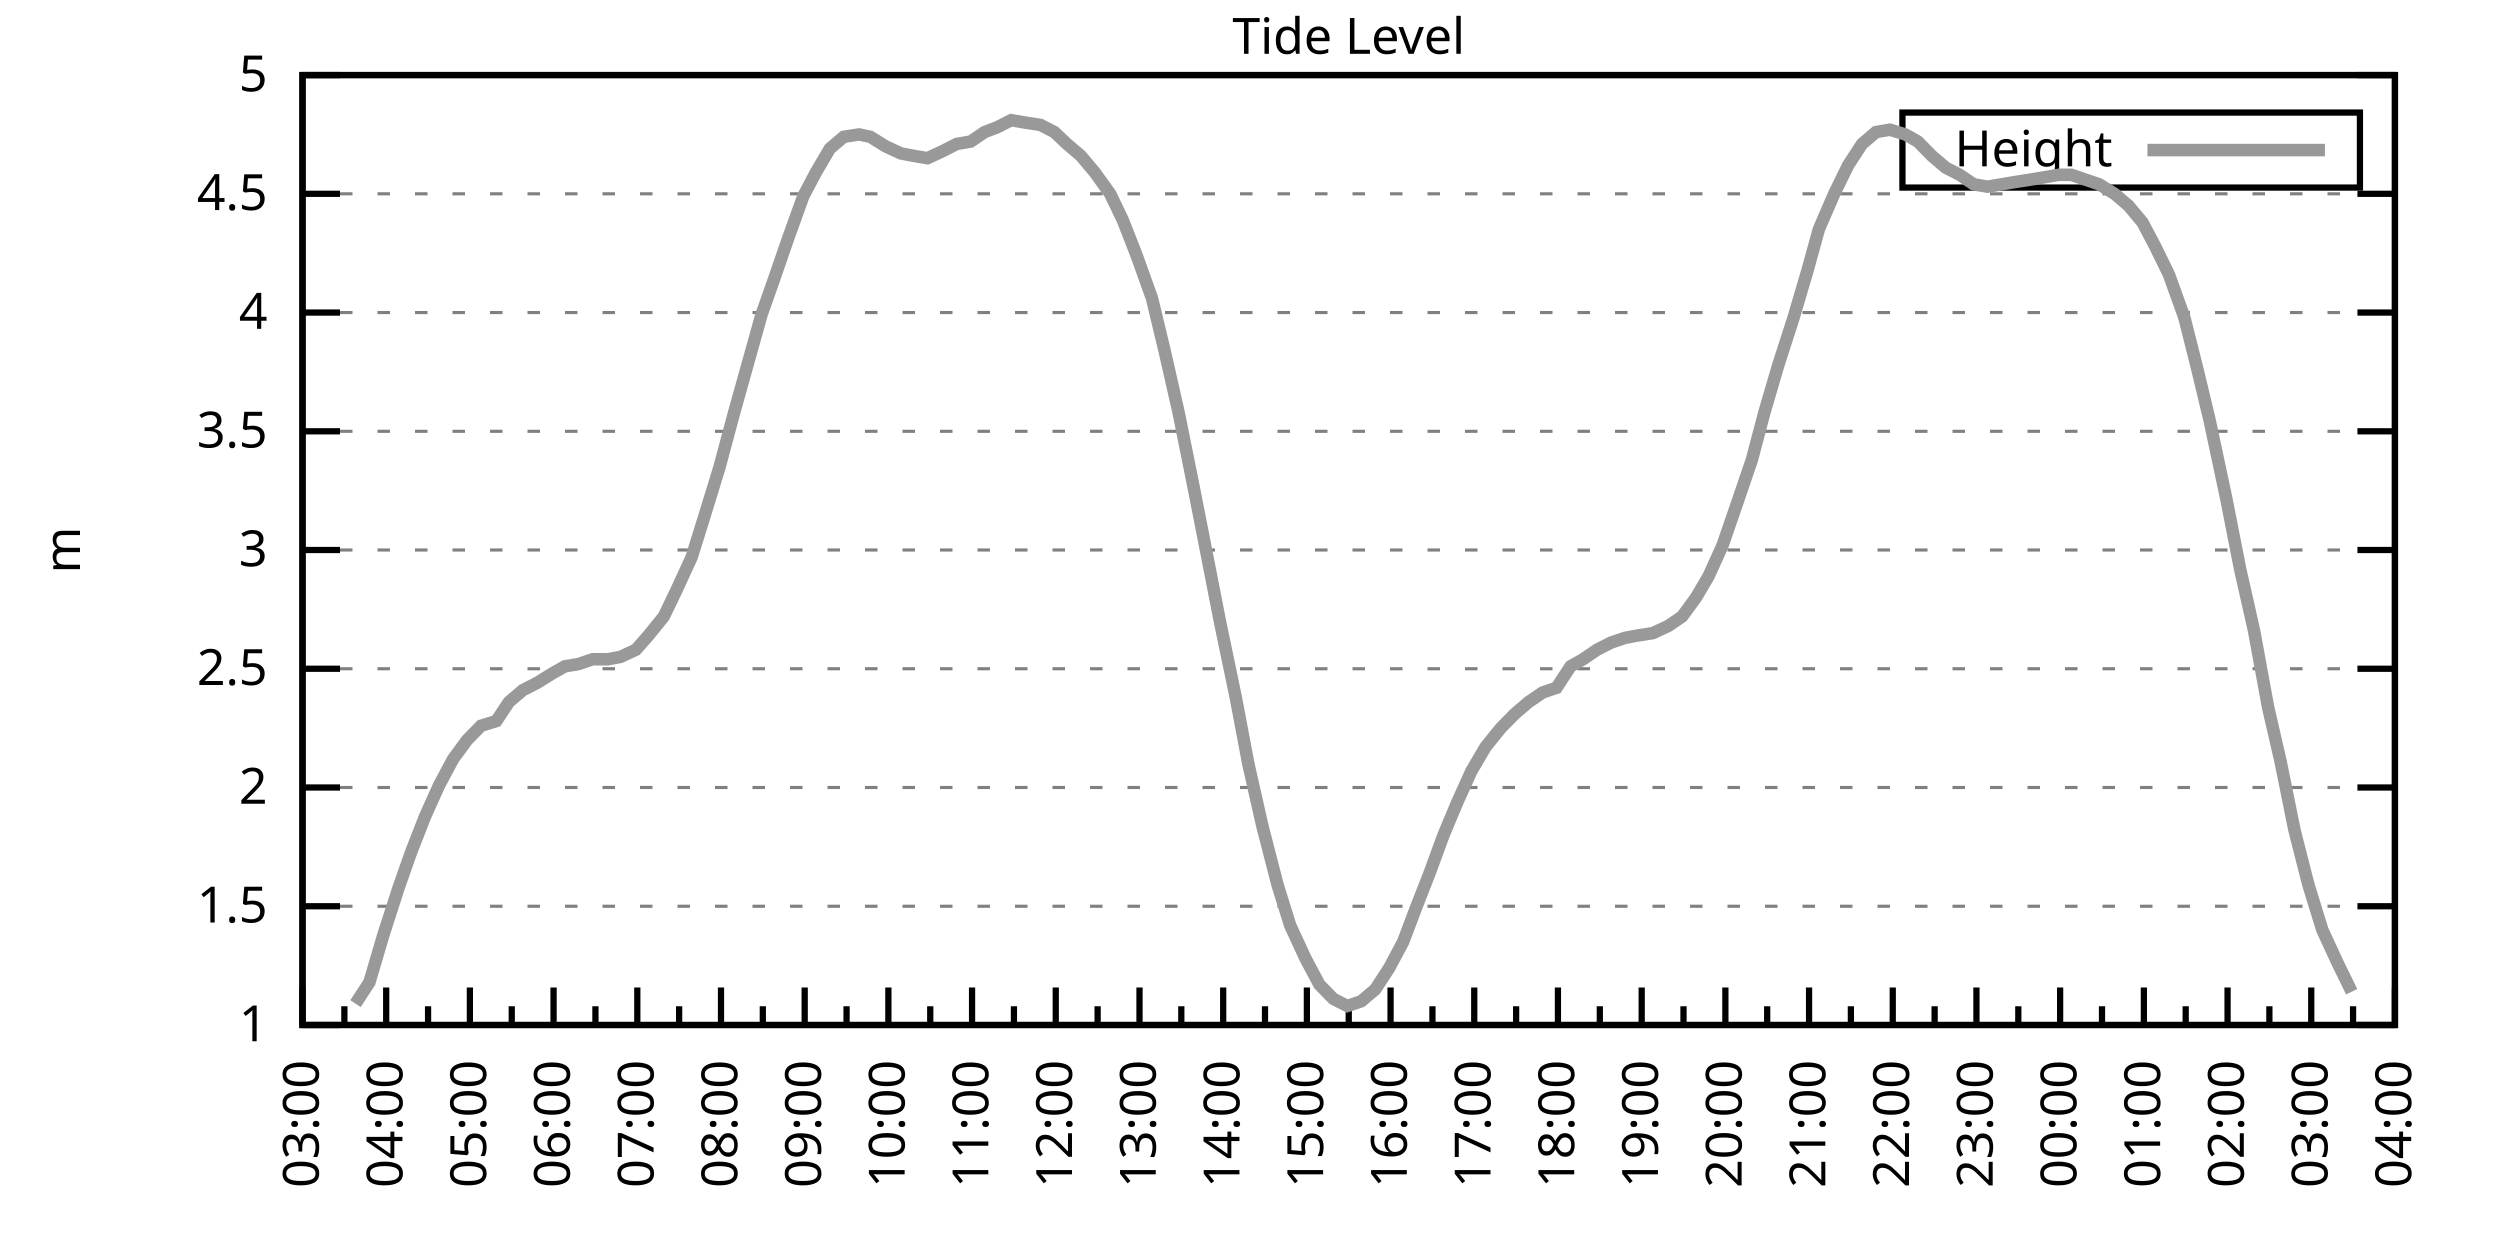
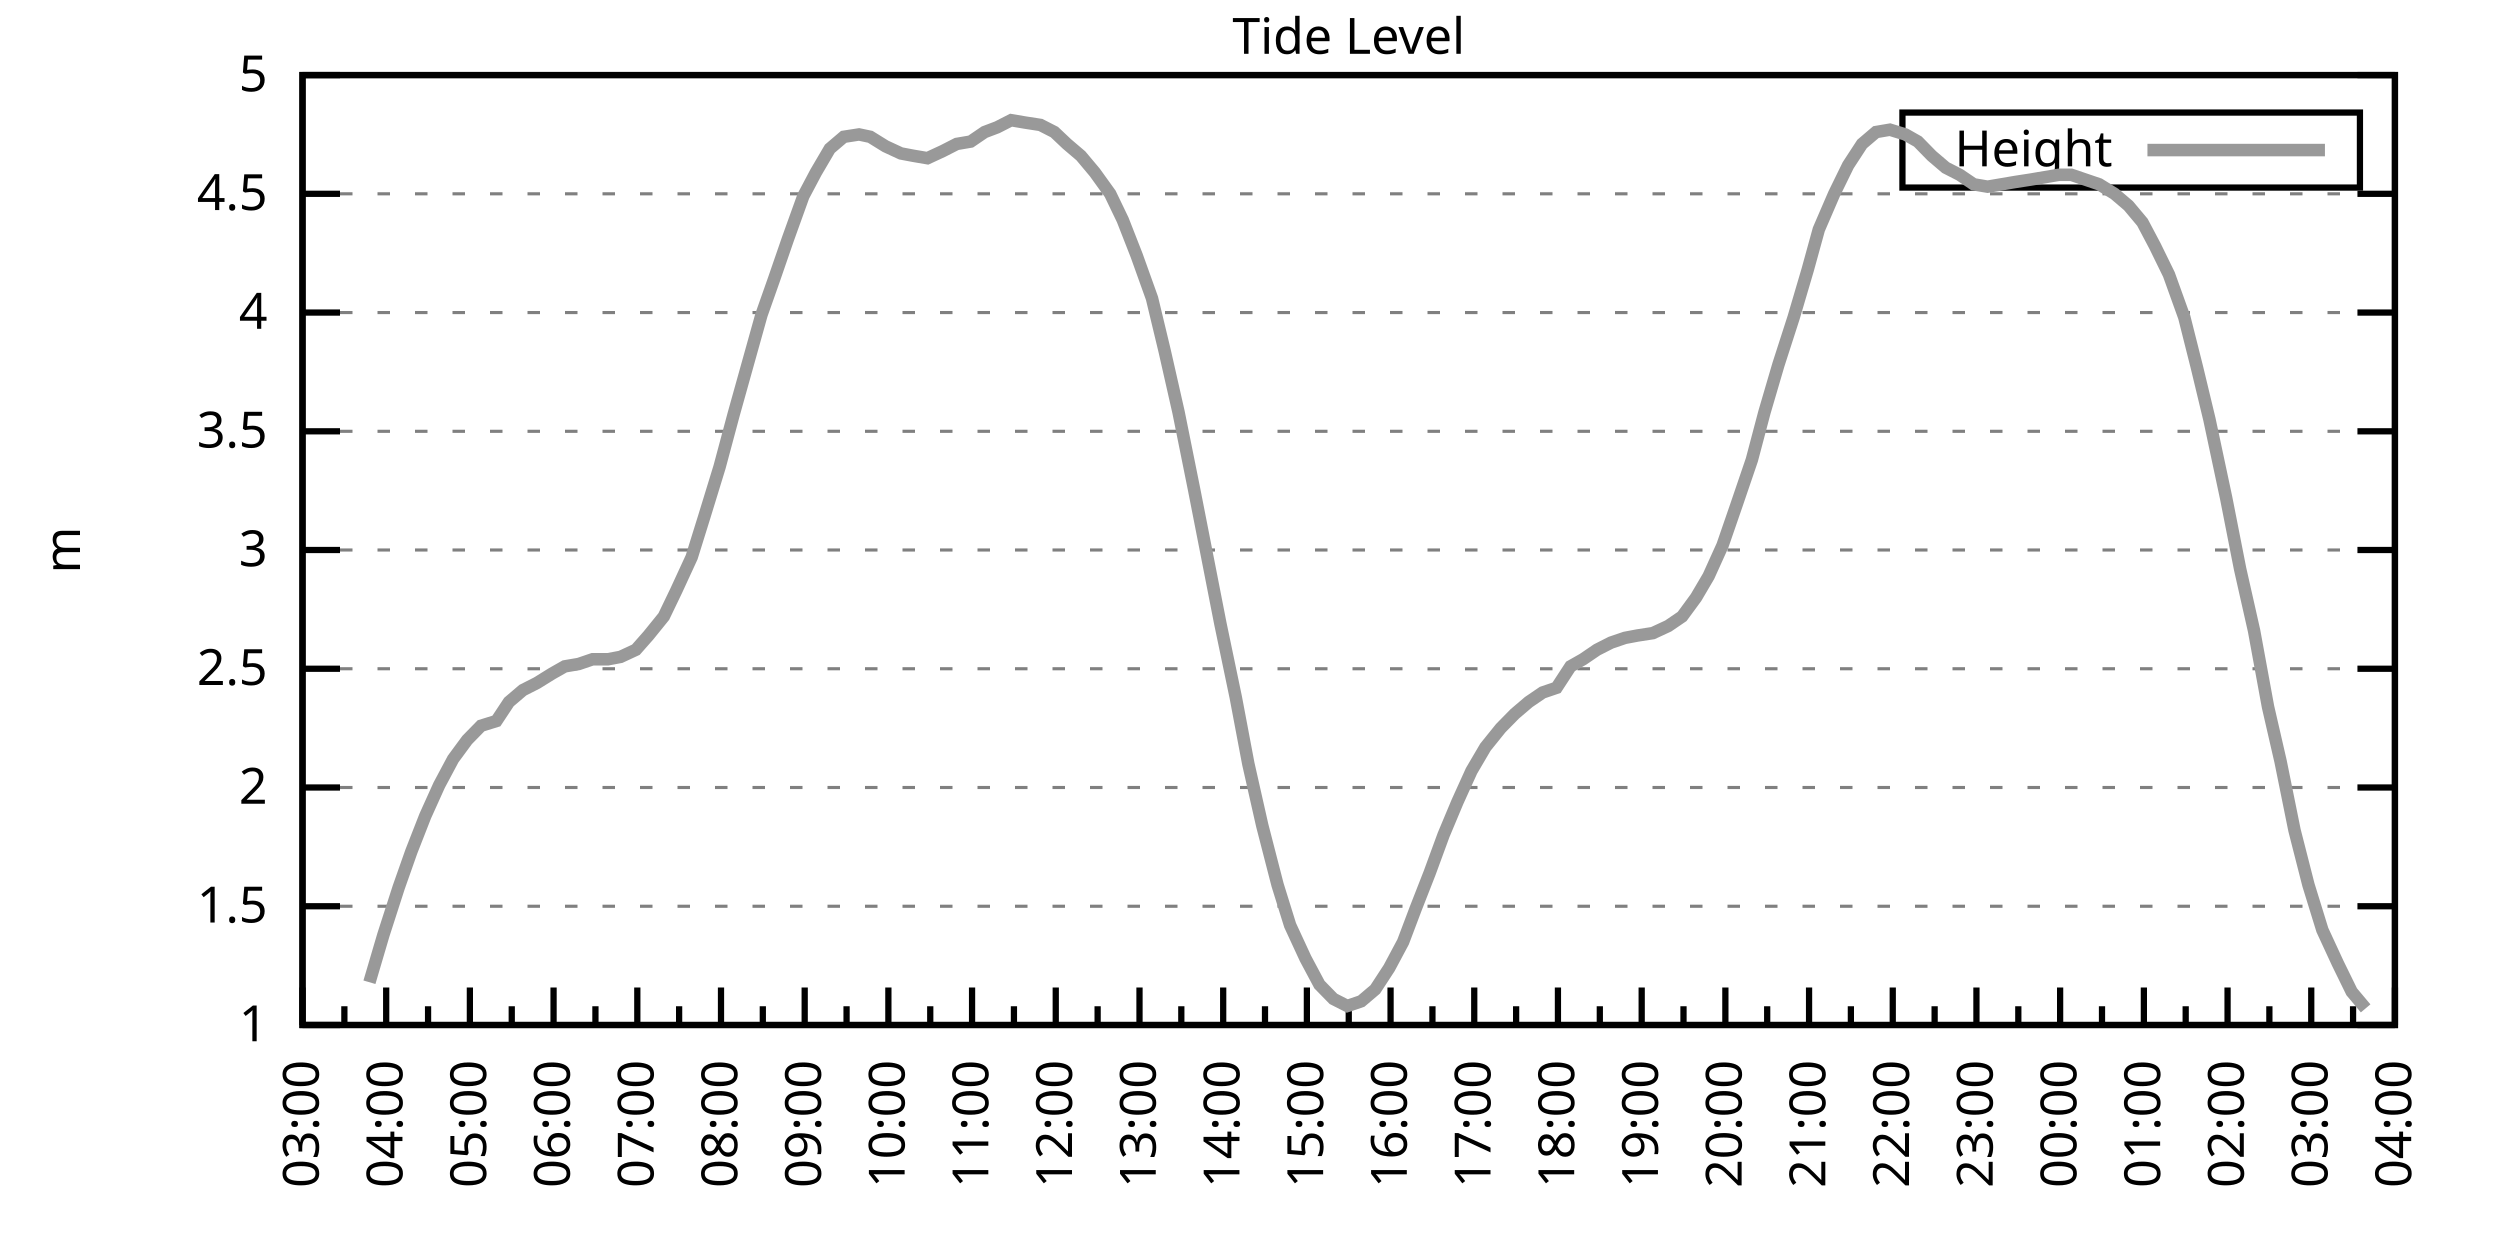
<svg xmlns="http://www.w3.org/2000/svg" xmlns:xlink="http://www.w3.org/1999/xlink" width="400" height="200" viewBox="0 0 400 200">
  <g id="gnuplot_canvas">
    <rect x="0" y="0" width="400" height="200" fill="none" />
    <defs>
      <circle id="gpDot" r="0.5" stroke-width="0.5" stroke="currentColor" />
      <path id="gpPt0" stroke-width="0.333" stroke="currentColor" d="M-1,0 h2 M0,-1 v2" />
      <path id="gpPt1" stroke-width="0.333" stroke="currentColor" d="M-1,-1 L1,1 M1,-1 L-1,1" />
      <path id="gpPt2" stroke-width="0.333" stroke="currentColor" d="M-1,0 L1,0 M0,-1 L0,1 M-1,-1 L1,1 M-1,1 L1,-1" />
      <rect id="gpPt3" stroke-width="0.333" stroke="currentColor" x="-1" y="-1" width="2" height="2" />
      <rect id="gpPt4" stroke-width="0.333" stroke="currentColor" fill="currentColor" x="-1" y="-1" width="2" height="2" />
      <circle id="gpPt5" stroke-width="0.333" stroke="currentColor" cx="0" cy="0" r="1" />
      <use xlink:href="#gpPt5" id="gpPt6" fill="currentColor" stroke="none" />
      <path id="gpPt7" stroke-width="0.333" stroke="currentColor" d="M0,-1.33 L-1.33,0.67 L1.33,0.67 z" />
      <use xlink:href="#gpPt7" id="gpPt8" fill="currentColor" stroke="none" />
      <use xlink:href="#gpPt7" id="gpPt9" stroke="currentColor" transform="rotate(180)" />
      <use xlink:href="#gpPt9" id="gpPt10" fill="currentColor" stroke="none" />
      <use xlink:href="#gpPt3" id="gpPt11" stroke="currentColor" transform="rotate(45)" />
      <use xlink:href="#gpPt11" id="gpPt12" fill="currentColor" stroke="none" />
      <path id="gpPt13" stroke-width="0.333" stroke="currentColor" d="M0,1.330 L1.265,0.411 L0.782,-1.067 L-0.782,-1.076 L-1.265,0.411 z" />
      <use xlink:href="#gpPt13" id="gpPt14" fill="currentColor" stroke="none" />
      <filter id="textbox" filterUnits="objectBoundingBox" x="0" y="0" height="1" width="1">
        <feFlood flood-color="white" flood-opacity="1" result="bgnd" />
        <feComposite in="SourceGraphic" in2="bgnd" operator="atop" />
      </filter>
      <filter id="greybox" filterUnits="objectBoundingBox" x="0" y="0" height="1" width="1">
        <feFlood flood-color="lightgrey" flood-opacity="1" result="grey" />
        <feComposite in="SourceGraphic" in2="grey" operator="atop" />
      </filter>
    </defs>
    <g fill="none" color="white" stroke="currentColor" stroke-width="1.00" stroke-linecap="butt" stroke-linejoin="miter">
</g>
    <g fill="none" color="black" stroke="currentColor" stroke-width="1.00" stroke-linecap="butt" stroke-linejoin="miter">
      <g stroke="none" shape-rendering="crispEdges">
        <polygon fill="rgb(255, 255, 255)" points="48.40,164.00 383.18,164.00 383.18,12.02 48.40,12.02 " />
      </g>
    </g>
    <g fill="none" color="black" stroke="currentColor" stroke-width="1.00" stroke-linecap="butt" stroke-linejoin="miter">
</g>
    <g fill="none" color="black" stroke="black" stroke-width="0.50" stroke-linecap="butt" stroke-linejoin="miter">
</g>
    <g fill="none" color="gray" stroke="currentColor" stroke-width="0.50" stroke-linecap="butt" stroke-linejoin="miter">
      <path stroke="gray" stroke-dasharray="2,4" class="gridline" d="M48.40,164.00 L383.19,164.00  " />
    </g>
    <g fill="none" color="gray" stroke="gray" stroke-width="1.00" stroke-linecap="butt" stroke-linejoin="miter">
</g>
    <g fill="none" color="black" stroke="currentColor" stroke-width="1.00" stroke-linecap="butt" stroke-linejoin="miter">
      <path stroke="black" d="M48.40,164.00 L54.40,164.00 M383.19,164.00 L377.19,164.00  " />
      <g transform="translate(42.80,166.60)" stroke="none" fill="black" font-family="Sans" font-size="8.00" text-anchor="end">
        <text>
          <tspan font-family="Sans"> 1</tspan>
        </text>
      </g>
    </g>
    <g fill="none" color="black" stroke="currentColor" stroke-width="1.00" stroke-linecap="butt" stroke-linejoin="miter">
</g>
    <g fill="none" color="black" stroke="black" stroke-width="0.50" stroke-linecap="butt" stroke-linejoin="miter">
</g>
    <g fill="none" color="gray" stroke="currentColor" stroke-width="0.50" stroke-linecap="butt" stroke-linejoin="miter">
      <path stroke="gray" stroke-dasharray="2,4" class="gridline" d="M48.40,145.00 L383.19,145.00  " />
    </g>
    <g fill="none" color="gray" stroke="gray" stroke-width="1.00" stroke-linecap="butt" stroke-linejoin="miter">
</g>
    <g fill="none" color="black" stroke="currentColor" stroke-width="1.00" stroke-linecap="butt" stroke-linejoin="miter">
      <path stroke="black" d="M48.40,145.00 L54.40,145.00 M383.19,145.00 L377.19,145.00  " />
      <g transform="translate(42.80,147.60)" stroke="none" fill="black" font-family="Sans" font-size="8.00" text-anchor="end">
        <text>
          <tspan font-family="Sans"> 1.5</tspan>
        </text>
      </g>
    </g>
    <g fill="none" color="black" stroke="currentColor" stroke-width="1.00" stroke-linecap="butt" stroke-linejoin="miter">
</g>
    <g fill="none" color="black" stroke="black" stroke-width="0.50" stroke-linecap="butt" stroke-linejoin="miter">
</g>
    <g fill="none" color="gray" stroke="currentColor" stroke-width="0.50" stroke-linecap="butt" stroke-linejoin="miter">
      <path stroke="gray" stroke-dasharray="2,4" class="gridline" d="M48.40,126.00 L383.19,126.00  " />
    </g>
    <g fill="none" color="gray" stroke="gray" stroke-width="1.00" stroke-linecap="butt" stroke-linejoin="miter">
</g>
    <g fill="none" color="black" stroke="currentColor" stroke-width="1.00" stroke-linecap="butt" stroke-linejoin="miter">
      <path stroke="black" d="M48.40,126.00 L54.40,126.00 M383.19,126.00 L377.19,126.00  " />
      <g transform="translate(42.80,128.60)" stroke="none" fill="black" font-family="Sans" font-size="8.00" text-anchor="end">
        <text>
          <tspan font-family="Sans"> 2</tspan>
        </text>
      </g>
    </g>
    <g fill="none" color="black" stroke="currentColor" stroke-width="1.00" stroke-linecap="butt" stroke-linejoin="miter">
</g>
    <g fill="none" color="black" stroke="black" stroke-width="0.50" stroke-linecap="butt" stroke-linejoin="miter">
</g>
    <g fill="none" color="gray" stroke="currentColor" stroke-width="0.50" stroke-linecap="butt" stroke-linejoin="miter">
      <path stroke="gray" stroke-dasharray="2,4" class="gridline" d="M48.40,107.00 L383.19,107.00  " />
    </g>
    <g fill="none" color="gray" stroke="gray" stroke-width="1.00" stroke-linecap="butt" stroke-linejoin="miter">
</g>
    <g fill="none" color="black" stroke="currentColor" stroke-width="1.00" stroke-linecap="butt" stroke-linejoin="miter">
      <path stroke="black" d="M48.40,107.00 L54.40,107.00 M383.19,107.00 L377.19,107.00  " />
      <g transform="translate(42.80,109.60)" stroke="none" fill="black" font-family="Sans" font-size="8.00" text-anchor="end">
        <text>
          <tspan font-family="Sans"> 2.5</tspan>
        </text>
      </g>
    </g>
    <g fill="none" color="black" stroke="currentColor" stroke-width="1.00" stroke-linecap="butt" stroke-linejoin="miter">
</g>
    <g fill="none" color="black" stroke="black" stroke-width="0.50" stroke-linecap="butt" stroke-linejoin="miter">
</g>
    <g fill="none" color="gray" stroke="currentColor" stroke-width="0.50" stroke-linecap="butt" stroke-linejoin="miter">
      <path stroke="gray" stroke-dasharray="2,4" class="gridline" d="M48.40,88.00 L383.19,88.00  " />
    </g>
    <g fill="none" color="gray" stroke="gray" stroke-width="1.00" stroke-linecap="butt" stroke-linejoin="miter">
</g>
    <g fill="none" color="black" stroke="currentColor" stroke-width="1.00" stroke-linecap="butt" stroke-linejoin="miter">
      <path stroke="black" d="M48.40,88.00 L54.40,88.00 M383.19,88.00 L377.19,88.00  " />
      <g transform="translate(42.80,90.60)" stroke="none" fill="black" font-family="Sans" font-size="8.00" text-anchor="end">
        <text>
          <tspan font-family="Sans"> 3</tspan>
        </text>
      </g>
    </g>
    <g fill="none" color="black" stroke="currentColor" stroke-width="1.00" stroke-linecap="butt" stroke-linejoin="miter">
</g>
    <g fill="none" color="black" stroke="black" stroke-width="0.50" stroke-linecap="butt" stroke-linejoin="miter">
</g>
    <g fill="none" color="gray" stroke="currentColor" stroke-width="0.50" stroke-linecap="butt" stroke-linejoin="miter">
      <path stroke="gray" stroke-dasharray="2,4" class="gridline" d="M48.40,69.01 L383.19,69.01  " />
    </g>
    <g fill="none" color="gray" stroke="gray" stroke-width="1.00" stroke-linecap="butt" stroke-linejoin="miter">
</g>
    <g fill="none" color="black" stroke="currentColor" stroke-width="1.00" stroke-linecap="butt" stroke-linejoin="miter">
      <path stroke="black" d="M48.40,69.01 L54.40,69.01 M383.19,69.01 L377.19,69.01  " />
      <g transform="translate(42.80,71.61)" stroke="none" fill="black" font-family="Sans" font-size="8.00" text-anchor="end">
        <text>
          <tspan font-family="Sans"> 3.5</tspan>
        </text>
      </g>
    </g>
    <g fill="none" color="black" stroke="currentColor" stroke-width="1.00" stroke-linecap="butt" stroke-linejoin="miter">
</g>
    <g fill="none" color="black" stroke="black" stroke-width="0.50" stroke-linecap="butt" stroke-linejoin="miter">
</g>
    <g fill="none" color="gray" stroke="currentColor" stroke-width="0.50" stroke-linecap="butt" stroke-linejoin="miter">
      <path stroke="gray" stroke-dasharray="2,4" class="gridline" d="M48.40,50.01 L383.19,50.01  " />
    </g>
    <g fill="none" color="gray" stroke="gray" stroke-width="1.00" stroke-linecap="butt" stroke-linejoin="miter">
</g>
    <g fill="none" color="black" stroke="currentColor" stroke-width="1.00" stroke-linecap="butt" stroke-linejoin="miter">
      <path stroke="black" d="M48.40,50.01 L54.40,50.01 M383.19,50.01 L377.19,50.01  " />
      <g transform="translate(42.80,52.61)" stroke="none" fill="black" font-family="Sans" font-size="8.00" text-anchor="end">
        <text>
          <tspan font-family="Sans"> 4</tspan>
        </text>
      </g>
    </g>
    <g fill="none" color="black" stroke="currentColor" stroke-width="1.00" stroke-linecap="butt" stroke-linejoin="miter">
</g>
    <g fill="none" color="black" stroke="black" stroke-width="0.50" stroke-linecap="butt" stroke-linejoin="miter">
</g>
    <g fill="none" color="gray" stroke="currentColor" stroke-width="0.50" stroke-linecap="butt" stroke-linejoin="miter">
      <path stroke="gray" stroke-dasharray="2,4" class="gridline" d="M48.40,31.01 L383.19,31.01  " />
    </g>
    <g fill="none" color="gray" stroke="gray" stroke-width="1.00" stroke-linecap="butt" stroke-linejoin="miter">
</g>
    <g fill="none" color="black" stroke="currentColor" stroke-width="1.00" stroke-linecap="butt" stroke-linejoin="miter">
      <path stroke="black" d="M48.40,31.01 L54.40,31.01 M383.19,31.01 L377.19,31.01  " />
      <g transform="translate(42.80,33.61)" stroke="none" fill="black" font-family="Sans" font-size="8.00" text-anchor="end">
        <text>
          <tspan font-family="Sans"> 4.5</tspan>
        </text>
      </g>
    </g>
    <g fill="none" color="black" stroke="currentColor" stroke-width="1.00" stroke-linecap="butt" stroke-linejoin="miter">
</g>
    <g fill="none" color="black" stroke="black" stroke-width="0.50" stroke-linecap="butt" stroke-linejoin="miter">
</g>
    <g fill="none" color="gray" stroke="currentColor" stroke-width="0.50" stroke-linecap="butt" stroke-linejoin="miter">
      <path stroke="gray" stroke-dasharray="2,4" class="gridline" d="M48.40,12.01 L383.19,12.01  " />
    </g>
    <g fill="none" color="gray" stroke="gray" stroke-width="1.00" stroke-linecap="butt" stroke-linejoin="miter">
</g>
    <g fill="none" color="black" stroke="currentColor" stroke-width="1.00" stroke-linecap="butt" stroke-linejoin="miter">
      <path stroke="black" d="M48.40,12.01 L54.40,12.01 M383.19,12.01 L377.19,12.01  " />
      <g transform="translate(42.80,14.61)" stroke="none" fill="black" font-family="Sans" font-size="8.00" text-anchor="end">
        <text>
          <tspan font-family="Sans"> 5</tspan>
        </text>
      </g>
    </g>
    <g fill="none" color="black" stroke="currentColor" stroke-width="1.00" stroke-linecap="butt" stroke-linejoin="miter">
      <path stroke="black" d="M48.40,164.00 L48.40,158.00  " />
      <g transform="translate(51.00,169.60) rotate(270)" stroke="none" fill="black" font-family="Sans" font-size="8.00" text-anchor="end">
        <text>
          <tspan font-family="Sans">03:00</tspan>
        </text>
      </g>
    </g>
    <g fill="none" color="black" stroke="currentColor" stroke-width="1.00" stroke-linecap="butt" stroke-linejoin="miter">
      <path stroke="black" d="M55.10,164.00 L55.10,161.00 M61.79,164.00 L61.79,158.00  " />
      <g transform="translate(64.39,169.60) rotate(270)" stroke="none" fill="black" font-family="Sans" font-size="8.00" text-anchor="end">
        <text>
          <tspan font-family="Sans">04:00</tspan>
        </text>
      </g>
    </g>
    <g fill="none" color="black" stroke="currentColor" stroke-width="1.00" stroke-linecap="butt" stroke-linejoin="miter">
      <path stroke="black" d="M68.49,164.00 L68.49,161.00 M75.18,164.00 L75.18,158.00  " />
      <g transform="translate(77.78,169.60) rotate(270)" stroke="none" fill="black" font-family="Sans" font-size="8.00" text-anchor="end">
        <text>
          <tspan font-family="Sans">05:00</tspan>
        </text>
      </g>
    </g>
    <g fill="none" color="black" stroke="currentColor" stroke-width="1.00" stroke-linecap="butt" stroke-linejoin="miter">
      <path stroke="black" d="M81.88,164.00 L81.88,161.00 M88.57,164.00 L88.57,158.00  " />
      <g transform="translate(91.17,169.60) rotate(270)" stroke="none" fill="black" font-family="Sans" font-size="8.00" text-anchor="end">
        <text>
          <tspan font-family="Sans">06:00</tspan>
        </text>
      </g>
    </g>
    <g fill="none" color="black" stroke="currentColor" stroke-width="1.00" stroke-linecap="butt" stroke-linejoin="miter">
      <path stroke="black" d="M95.27,164.00 L95.27,161.00 M101.97,164.00 L101.97,158.00  " />
      <g transform="translate(104.57,169.60) rotate(270)" stroke="none" fill="black" font-family="Sans" font-size="8.00" text-anchor="end">
        <text>
          <tspan font-family="Sans">07:00</tspan>
        </text>
      </g>
    </g>
    <g fill="none" color="black" stroke="currentColor" stroke-width="1.00" stroke-linecap="butt" stroke-linejoin="miter">
      <path stroke="black" d="M108.66,164.00 L108.66,161.00 M115.36,164.00 L115.36,158.00  " />
      <g transform="translate(117.96,169.60) rotate(270)" stroke="none" fill="black" font-family="Sans" font-size="8.00" text-anchor="end">
        <text>
          <tspan font-family="Sans">08:00</tspan>
        </text>
      </g>
    </g>
    <g fill="none" color="black" stroke="currentColor" stroke-width="1.00" stroke-linecap="butt" stroke-linejoin="miter">
      <path stroke="black" d="M122.05,164.00 L122.05,161.00 M128.75,164.00 L128.75,158.00  " />
      <g transform="translate(131.35,169.60) rotate(270)" stroke="none" fill="black" font-family="Sans" font-size="8.00" text-anchor="end">
        <text>
          <tspan font-family="Sans">09:00</tspan>
        </text>
      </g>
    </g>
    <g fill="none" color="black" stroke="currentColor" stroke-width="1.00" stroke-linecap="butt" stroke-linejoin="miter">
      <path stroke="black" d="M135.45,164.00 L135.45,161.00 M142.14,164.00 L142.14,158.00  " />
      <g transform="translate(144.74,169.60) rotate(270)" stroke="none" fill="black" font-family="Sans" font-size="8.00" text-anchor="end">
        <text>
          <tspan font-family="Sans">10:00</tspan>
        </text>
      </g>
    </g>
    <g fill="none" color="black" stroke="currentColor" stroke-width="1.00" stroke-linecap="butt" stroke-linejoin="miter">
      <path stroke="black" d="M148.84,164.00 L148.84,161.00 M155.53,164.00 L155.53,158.00  " />
      <g transform="translate(158.13,169.60) rotate(270)" stroke="none" fill="black" font-family="Sans" font-size="8.00" text-anchor="end">
        <text>
          <tspan font-family="Sans">11:00</tspan>
        </text>
      </g>
    </g>
    <g fill="none" color="black" stroke="currentColor" stroke-width="1.00" stroke-linecap="butt" stroke-linejoin="miter">
      <path stroke="black" d="M162.23,164.00 L162.23,161.00 M168.92,164.00 L168.92,158.00  " />
      <g transform="translate(171.52,169.60) rotate(270)" stroke="none" fill="black" font-family="Sans" font-size="8.00" text-anchor="end">
        <text>
          <tspan font-family="Sans">12:00</tspan>
        </text>
      </g>
    </g>
    <g fill="none" color="black" stroke="currentColor" stroke-width="1.00" stroke-linecap="butt" stroke-linejoin="miter">
      <path stroke="black" d="M175.62,164.00 L175.62,161.00 M182.32,164.00 L182.32,158.00  " />
      <g transform="translate(184.92,169.60) rotate(270)" stroke="none" fill="black" font-family="Sans" font-size="8.00" text-anchor="end">
        <text>
          <tspan font-family="Sans">13:00</tspan>
        </text>
      </g>
    </g>
    <g fill="none" color="black" stroke="currentColor" stroke-width="1.00" stroke-linecap="butt" stroke-linejoin="miter">
      <path stroke="black" d="M189.01,164.00 L189.01,161.00 M195.71,164.00 L195.71,158.00  " />
      <g transform="translate(198.31,169.60) rotate(270)" stroke="none" fill="black" font-family="Sans" font-size="8.00" text-anchor="end">
        <text>
          <tspan font-family="Sans">14:00</tspan>
        </text>
      </g>
    </g>
    <g fill="none" color="black" stroke="currentColor" stroke-width="1.00" stroke-linecap="butt" stroke-linejoin="miter">
      <path stroke="black" d="M202.40,164.00 L202.40,161.00 M209.10,164.00 L209.10,158.00  " />
      <g transform="translate(211.70,169.60) rotate(270)" stroke="none" fill="black" font-family="Sans" font-size="8.00" text-anchor="end">
        <text>
          <tspan font-family="Sans">15:00</tspan>
        </text>
      </g>
    </g>
    <g fill="none" color="black" stroke="currentColor" stroke-width="1.00" stroke-linecap="butt" stroke-linejoin="miter">
      <path stroke="black" d="M215.80,164.00 L215.80,161.00 M222.49,164.00 L222.49,158.00  " />
      <g transform="translate(225.09,169.60) rotate(270)" stroke="none" fill="black" font-family="Sans" font-size="8.00" text-anchor="end">
        <text>
          <tspan font-family="Sans">16:00</tspan>
        </text>
      </g>
    </g>
    <g fill="none" color="black" stroke="currentColor" stroke-width="1.00" stroke-linecap="butt" stroke-linejoin="miter">
      <path stroke="black" d="M229.19,164.00 L229.19,161.00 M235.88,164.00 L235.88,158.00  " />
      <g transform="translate(238.48,169.60) rotate(270)" stroke="none" fill="black" font-family="Sans" font-size="8.00" text-anchor="end">
        <text>
          <tspan font-family="Sans">17:00</tspan>
        </text>
      </g>
    </g>
    <g fill="none" color="black" stroke="currentColor" stroke-width="1.00" stroke-linecap="butt" stroke-linejoin="miter">
      <path stroke="black" d="M242.58,164.00 L242.58,161.00 M249.27,164.00 L249.27,158.00  " />
      <g transform="translate(251.87,169.60) rotate(270)" stroke="none" fill="black" font-family="Sans" font-size="8.00" text-anchor="end">
        <text>
          <tspan font-family="Sans">18:00</tspan>
        </text>
      </g>
    </g>
    <g fill="none" color="black" stroke="currentColor" stroke-width="1.00" stroke-linecap="butt" stroke-linejoin="miter">
      <path stroke="black" d="M255.97,164.00 L255.97,161.00 M262.67,164.00 L262.67,158.00  " />
      <g transform="translate(265.27,169.60) rotate(270)" stroke="none" fill="black" font-family="Sans" font-size="8.00" text-anchor="end">
        <text>
          <tspan font-family="Sans">19:00</tspan>
        </text>
      </g>
    </g>
    <g fill="none" color="black" stroke="currentColor" stroke-width="1.00" stroke-linecap="butt" stroke-linejoin="miter">
      <path stroke="black" d="M269.36,164.00 L269.36,161.00 M276.06,164.00 L276.06,158.00  " />
      <g transform="translate(278.66,169.60) rotate(270)" stroke="none" fill="black" font-family="Sans" font-size="8.00" text-anchor="end">
        <text>
          <tspan font-family="Sans">20:00</tspan>
        </text>
      </g>
    </g>
    <g fill="none" color="black" stroke="currentColor" stroke-width="1.00" stroke-linecap="butt" stroke-linejoin="miter">
      <path stroke="black" d="M282.75,164.00 L282.75,161.00 M289.45,164.00 L289.45,158.00  " />
      <g transform="translate(292.05,169.60) rotate(270)" stroke="none" fill="black" font-family="Sans" font-size="8.00" text-anchor="end">
        <text>
          <tspan font-family="Sans">21:00</tspan>
        </text>
      </g>
    </g>
    <g fill="none" color="black" stroke="currentColor" stroke-width="1.00" stroke-linecap="butt" stroke-linejoin="miter">
      <path stroke="black" d="M296.14,164.00 L296.14,161.00 M302.84,164.00 L302.84,158.00  " />
      <g transform="translate(305.44,169.60) rotate(270)" stroke="none" fill="black" font-family="Sans" font-size="8.00" text-anchor="end">
        <text>
          <tspan font-family="Sans">22:00</tspan>
        </text>
      </g>
    </g>
    <g fill="none" color="black" stroke="currentColor" stroke-width="1.00" stroke-linecap="butt" stroke-linejoin="miter">
      <path stroke="black" d="M309.54,164.00 L309.54,161.00 M316.23,164.00 L316.23,158.00  " />
      <g transform="translate(318.83,169.60) rotate(270)" stroke="none" fill="black" font-family="Sans" font-size="8.00" text-anchor="end">
        <text>
          <tspan font-family="Sans">23:00</tspan>
        </text>
      </g>
    </g>
    <g fill="none" color="black" stroke="currentColor" stroke-width="1.00" stroke-linecap="butt" stroke-linejoin="miter">
      <path stroke="black" d="M322.93,164.00 L322.93,161.00 M329.62,164.00 L329.62,158.00  " />
      <g transform="translate(332.22,169.60) rotate(270)" stroke="none" fill="black" font-family="Sans" font-size="8.00" text-anchor="end">
        <text>
          <tspan font-family="Sans">00:00</tspan>
        </text>
      </g>
    </g>
    <g fill="none" color="black" stroke="currentColor" stroke-width="1.00" stroke-linecap="butt" stroke-linejoin="miter">
      <path stroke="black" d="M336.32,164.00 L336.32,161.00 M343.02,164.00 L343.02,158.00  " />
      <g transform="translate(345.62,169.60) rotate(270)" stroke="none" fill="black" font-family="Sans" font-size="8.00" text-anchor="end">
        <text>
          <tspan font-family="Sans">01:00</tspan>
        </text>
      </g>
    </g>
    <g fill="none" color="black" stroke="currentColor" stroke-width="1.00" stroke-linecap="butt" stroke-linejoin="miter">
      <path stroke="black" d="M349.71,164.00 L349.71,161.00 M356.41,164.00 L356.41,158.00  " />
      <g transform="translate(359.01,169.60) rotate(270)" stroke="none" fill="black" font-family="Sans" font-size="8.00" text-anchor="end">
        <text>
          <tspan font-family="Sans">02:00</tspan>
        </text>
      </g>
    </g>
    <g fill="none" color="black" stroke="currentColor" stroke-width="1.00" stroke-linecap="butt" stroke-linejoin="miter">
      <path stroke="black" d="M363.10,164.00 L363.10,161.00 M369.80,164.00 L369.80,158.00  " />
      <g transform="translate(372.40,169.60) rotate(270)" stroke="none" fill="black" font-family="Sans" font-size="8.00" text-anchor="end">
        <text>
          <tspan font-family="Sans">03:00</tspan>
        </text>
      </g>
    </g>
    <g fill="none" color="black" stroke="currentColor" stroke-width="1.00" stroke-linecap="butt" stroke-linejoin="miter">
      <path stroke="black" d="M376.49,164.00 L376.49,161.00 M383.19,164.00 L383.19,158.00  " />
      <g transform="translate(385.79,169.60) rotate(270)" stroke="none" fill="black" font-family="Sans" font-size="8.00" text-anchor="end">
        <text>
          <tspan font-family="Sans">04:00</tspan>
        </text>
      </g>
    </g>
    <g fill="none" color="black" stroke="currentColor" stroke-width="1.00" stroke-linecap="butt" stroke-linejoin="miter">
</g>
    <g fill="none" color="black" stroke="currentColor" stroke-width="1.00" stroke-linecap="butt" stroke-linejoin="miter">
      <path stroke="black" d="M48.40,12.01 L48.40,164.00 L383.19,164.00 L383.19,12.01 L48.40,12.01 Z  " />
    </g>
    <g fill="none" color="black" stroke="currentColor" stroke-width="1.00" stroke-linecap="butt" stroke-linejoin="miter">
      <g transform="translate(12.80,88.01) rotate(270)" stroke="none" fill="black" font-family="Sans" font-size="8.00" text-anchor="middle">
        <text>
          <tspan font-family="Sans">m</tspan>
        </text>
      </g>
    </g>
    <g fill="none" color="black" stroke="currentColor" stroke-width="1.00" stroke-linecap="butt" stroke-linejoin="miter">
</g>
    <g fill="none" color="black" stroke="currentColor" stroke-width="1.00" stroke-linecap="butt" stroke-linejoin="miter">
      <path stroke="black" d="M304.39,30.01 L304.39,18.01 L377.59,18.01 L377.59,30.01 L304.39,30.01 Z  " />
    </g>
    <g id="Tide_level_plot_1">
      <g fill="none" color="white" stroke="black" stroke-width="2.00" stroke-linecap="butt" stroke-linejoin="miter">
</g>
      <g fill="none" color="black" stroke="currentColor" stroke-width="2.00" stroke-linecap="butt" stroke-linejoin="miter">
        <g transform="translate(337.99,26.61)" stroke="none" fill="black" font-family="Sans" font-size="8.00" text-anchor="end">
          <text>
            <tspan font-family="Sans">Height</tspan>
          </text>
        </g>
      </g>
      <g fill="none" color="black" stroke="currentColor" stroke-width="2.00" stroke-linecap="butt" stroke-linejoin="miter">
-         <path stroke="rgb(153, 153, 153)" d="M343.59,24.01 L371.99,24.01 M56.88,160.58 L59.11,157.16 L61.35,149.56 L63.80,141.96 L65.81,136.26 L68.04,130.56   L70.27,125.62 L72.50,121.44 L74.74,118.40 L76.97,116.12 L79.42,115.36 L81.43,112.32 L83.66,110.42 L85.90,109.28   L88.35,107.76 L90.36,106.62 L92.59,106.24 L94.82,105.48 L97.28,105.48 L99.29,105.10 L101.74,103.96 L103.75,101.68   L106.21,98.64 L108.22,94.46 L110.67,89.14 L112.68,82.69 L115.13,74.71 L117.37,66.35 L119.60,58.37 L121.83,50.39   L123.84,44.69 L126.07,38.23 L128.53,31.39 L130.54,27.59 L132.77,23.79 L135.00,21.89 L137.45,21.51 L139.24,21.89   L141.69,23.41 L144.15,24.55 L146.16,24.93 L148.39,25.31 L150.85,24.17 L153.08,23.03 L155.31,22.65 L157.54,21.13   L159.55,20.37 L161.78,19.23 L164.01,19.61 L166.47,19.99 L168.70,21.13 L170.71,23.03 L172.94,24.93 L175.17,27.59   L177.63,31.01 L179.64,35.19 L181.87,40.89 L184.32,47.73 L186.33,56.09 L188.57,65.97 L191.02,78.13 L193.03,88.38   L195.26,99.78 L197.72,111.56 L199.73,122.20 L201.96,132.08 L204.41,141.58 L206.42,148.04 L208.88,153.36 L211.11,157.54   L213.34,159.82 L215.57,160.96 L217.80,160.20 L220.04,158.30 L222.27,154.88 L224.50,150.70 L226.51,145.38 L228.74,139.68   L230.97,133.60 L233.20,128.28 L235.44,123.34 L237.67,119.54 L240.12,116.50 L242.36,114.22 L244.59,112.32 L246.82,110.80   L249.05,110.04 L251.28,106.62 L253.29,105.48 L255.52,103.96 L257.76,102.82 L259.99,102.06 L262.00,101.68 L264.45,101.30   L266.91,100.16 L269.14,98.64 L271.37,95.60 L273.38,92.18 L275.61,87.25 L277.84,80.79 L280.30,73.57 L282.31,65.97   L284.54,58.37 L286.99,50.77 L289.23,43.17 L291.01,36.71 L293.47,31.01 L295.70,26.45 L297.93,23.03 L300.16,21.13   L302.39,20.75 L304.85,21.51 L306.86,22.65 L309.09,24.93 L311.32,26.83 L313.55,27.97 L315.79,29.49 L318.02,29.87   L320.25,29.49 L322.48,29.11 L324.94,28.73 L327.17,28.35 L329.40,27.97 L331.41,27.97 L333.64,28.73 L335.87,29.49   L338.33,31.01 L340.56,32.91 L342.79,35.57 L344.80,39.37 L347.03,43.93 L349.49,50.77 L351.50,58.75 L353.51,67.11   L356.18,79.65 L358.42,91.04 L360.65,100.92 L362.88,113.08 L364.89,121.82 L367.12,132.84 L369.35,141.58 L371.58,148.80   L374.04,154.12 L376.27,158.68  " />
+         <path stroke="rgb(153, 153, 153)" d="M343.59,24.01 L371.99,24.01 M59.11,157.16 L61.35,149.56 L63.80,141.96 L65.81,136.26 L68.04,130.56 L70.27,125.62   L72.50,121.44 L74.74,118.40 L76.97,116.12 L79.42,115.36 L81.43,112.32 L83.66,110.42 L85.90,109.28 L88.35,107.76   L90.36,106.62 L92.59,106.24 L94.82,105.48 L97.28,105.48 L99.29,105.10 L101.74,103.96 L103.75,101.68 L106.21,98.64   L108.22,94.46 L110.67,89.14 L112.68,82.69 L115.13,74.71 L117.37,66.35 L119.60,58.37 L121.83,50.39 L123.84,44.69   L126.07,38.23 L128.53,31.39 L130.54,27.59 L132.77,23.79 L135.00,21.89 L137.45,21.51 L139.24,21.89 L141.69,23.41   L144.15,24.55 L146.16,24.93 L148.39,25.31 L150.85,24.17 L153.08,23.03 L155.31,22.65 L157.54,21.13 L159.55,20.37   L161.78,19.23 L164.01,19.61 L166.47,19.99 L168.70,21.13 L170.71,23.03 L172.94,24.93 L175.17,27.59 L177.63,31.01   L179.64,35.19 L181.87,40.89 L184.32,47.73 L186.33,56.09 L188.57,65.97 L191.02,78.13 L193.03,88.38 L195.26,99.78   L197.72,111.56 L199.73,122.20 L201.96,132.08 L204.41,141.58 L206.42,148.04 L208.88,153.36 L211.11,157.54 L213.34,159.82   L215.57,160.96 L217.80,160.20 L220.04,158.30 L222.27,154.88 L224.50,150.70 L226.51,145.38 L228.74,139.68 L230.97,133.60   L233.20,128.28 L235.44,123.34 L237.67,119.54 L240.12,116.50 L242.36,114.22 L244.59,112.32 L246.82,110.80 L249.05,110.04   L251.28,106.62 L253.29,105.48 L255.52,103.96 L257.76,102.82 L259.99,102.06 L262.00,101.68 L264.45,101.30 L266.91,100.16   L269.14,98.64 L271.37,95.60 L273.38,92.18 L275.61,87.25 L277.84,80.79 L280.30,73.57 L282.31,65.97 L284.54,58.37   L286.99,50.77 L289.23,43.17 L291.01,36.71 L293.47,31.01 L295.70,26.45 L297.93,23.03 L300.16,21.13 L302.39,20.75   L304.85,21.51 L306.86,22.65 L309.09,24.93 L311.32,26.83 L313.55,27.97 L315.79,29.49 L318.02,29.87 L320.25,29.49   L322.48,29.11 L324.94,28.73 L327.17,28.35 L329.40,27.97 L331.41,27.97 L333.64,28.73 L335.87,29.49 L338.33,31.01   L340.56,32.91 L342.79,35.57 L344.80,39.37 L347.03,43.93 L349.49,50.77 L351.50,58.75 L353.51,67.11 L356.18,79.65   L358.42,91.04 L360.65,100.92 L362.88,113.08 L364.89,121.82 L367.12,132.84 L369.35,141.58 L371.58,148.80 L374.04,154.12   L376.27,158.68 L378.50,161.34  " />
      </g>
    </g>
    <g fill="none" color="black" stroke="currentColor" stroke-width="2.00" stroke-linecap="butt" stroke-linejoin="miter">
</g>
    <g fill="none" color="black" stroke="black" stroke-width="1.00" stroke-linecap="butt" stroke-linejoin="miter">
</g>
    <g fill="none" color="black" stroke="currentColor" stroke-width="1.00" stroke-linecap="butt" stroke-linejoin="miter">
      <path stroke="black" d="M48.40,12.01 L48.40,164.00 L383.19,164.00 L383.19,12.01 L48.40,12.01 Z  " />
    </g>
    <g fill="none" color="black" stroke="currentColor" stroke-width="1.00" stroke-linecap="butt" stroke-linejoin="miter">
      <g transform="translate(215.79,8.61)" stroke="none" fill="black" font-family="Sans" font-size="8.00" text-anchor="middle">
        <text>
          <tspan font-family="Sans">Tide Level</tspan>
        </text>
      </g>
    </g>
    <g fill="none" color="black" stroke="currentColor" stroke-width="1.00" stroke-linecap="butt" stroke-linejoin="miter">
</g>
  </g>
</svg>
